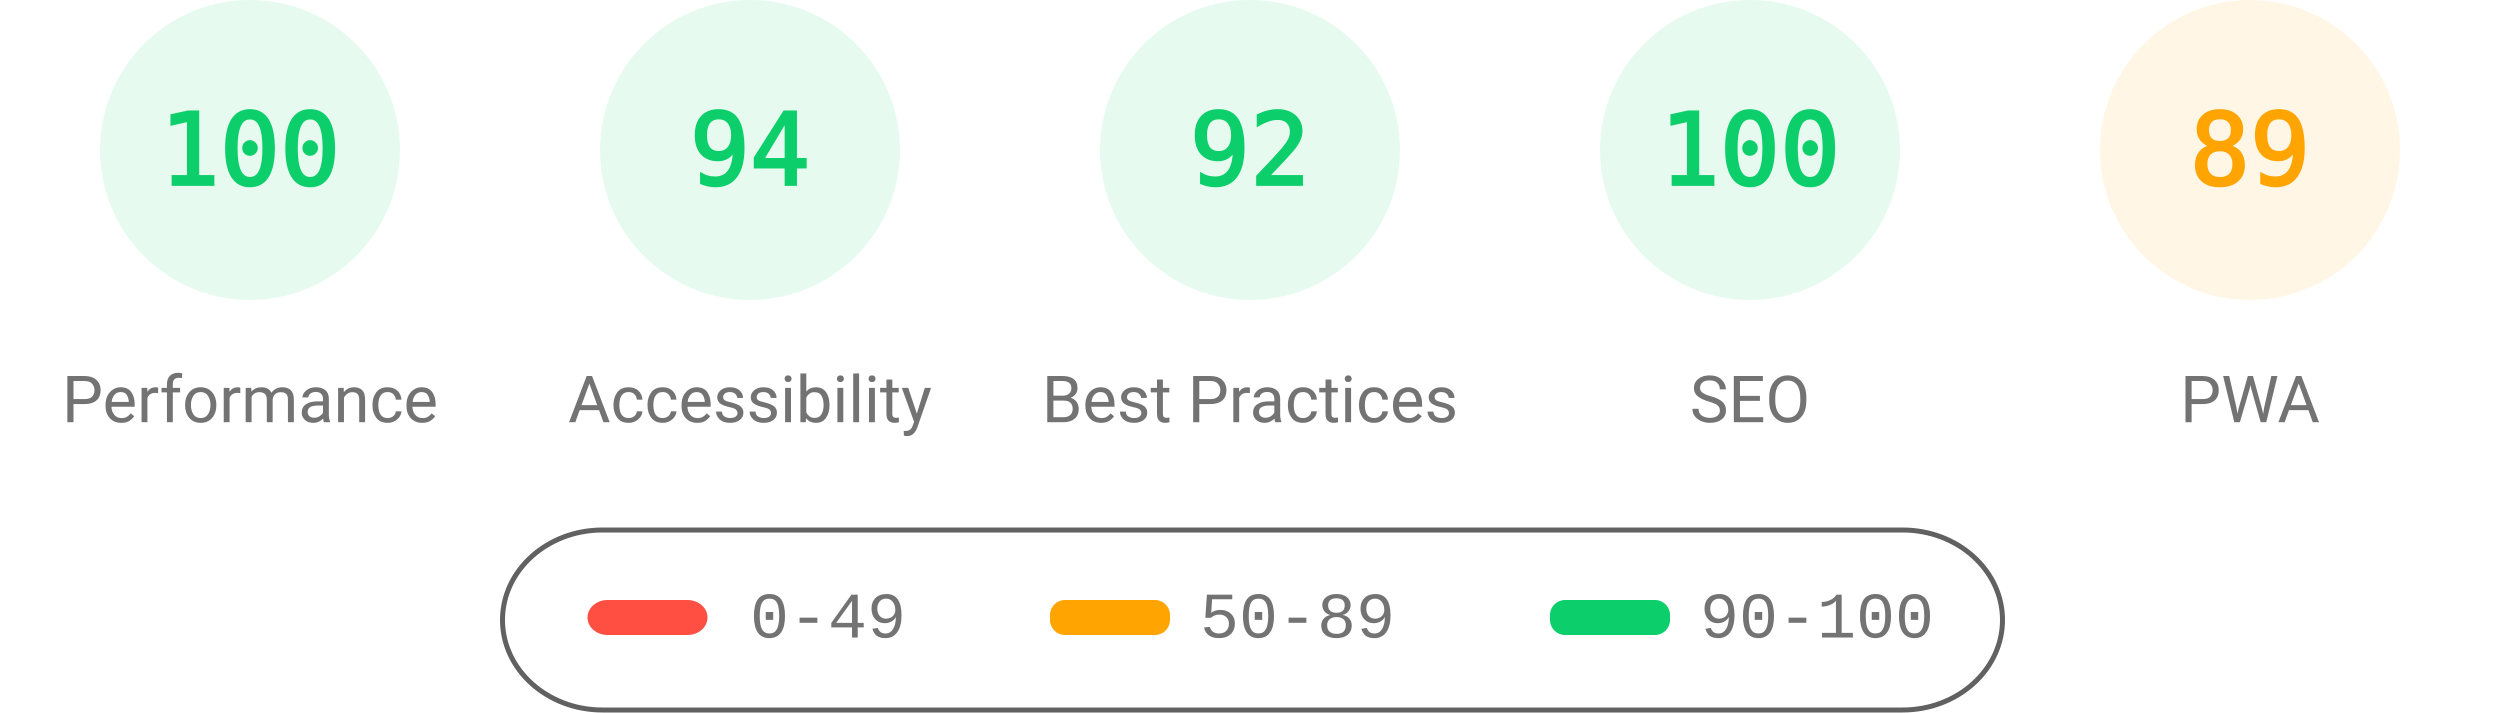
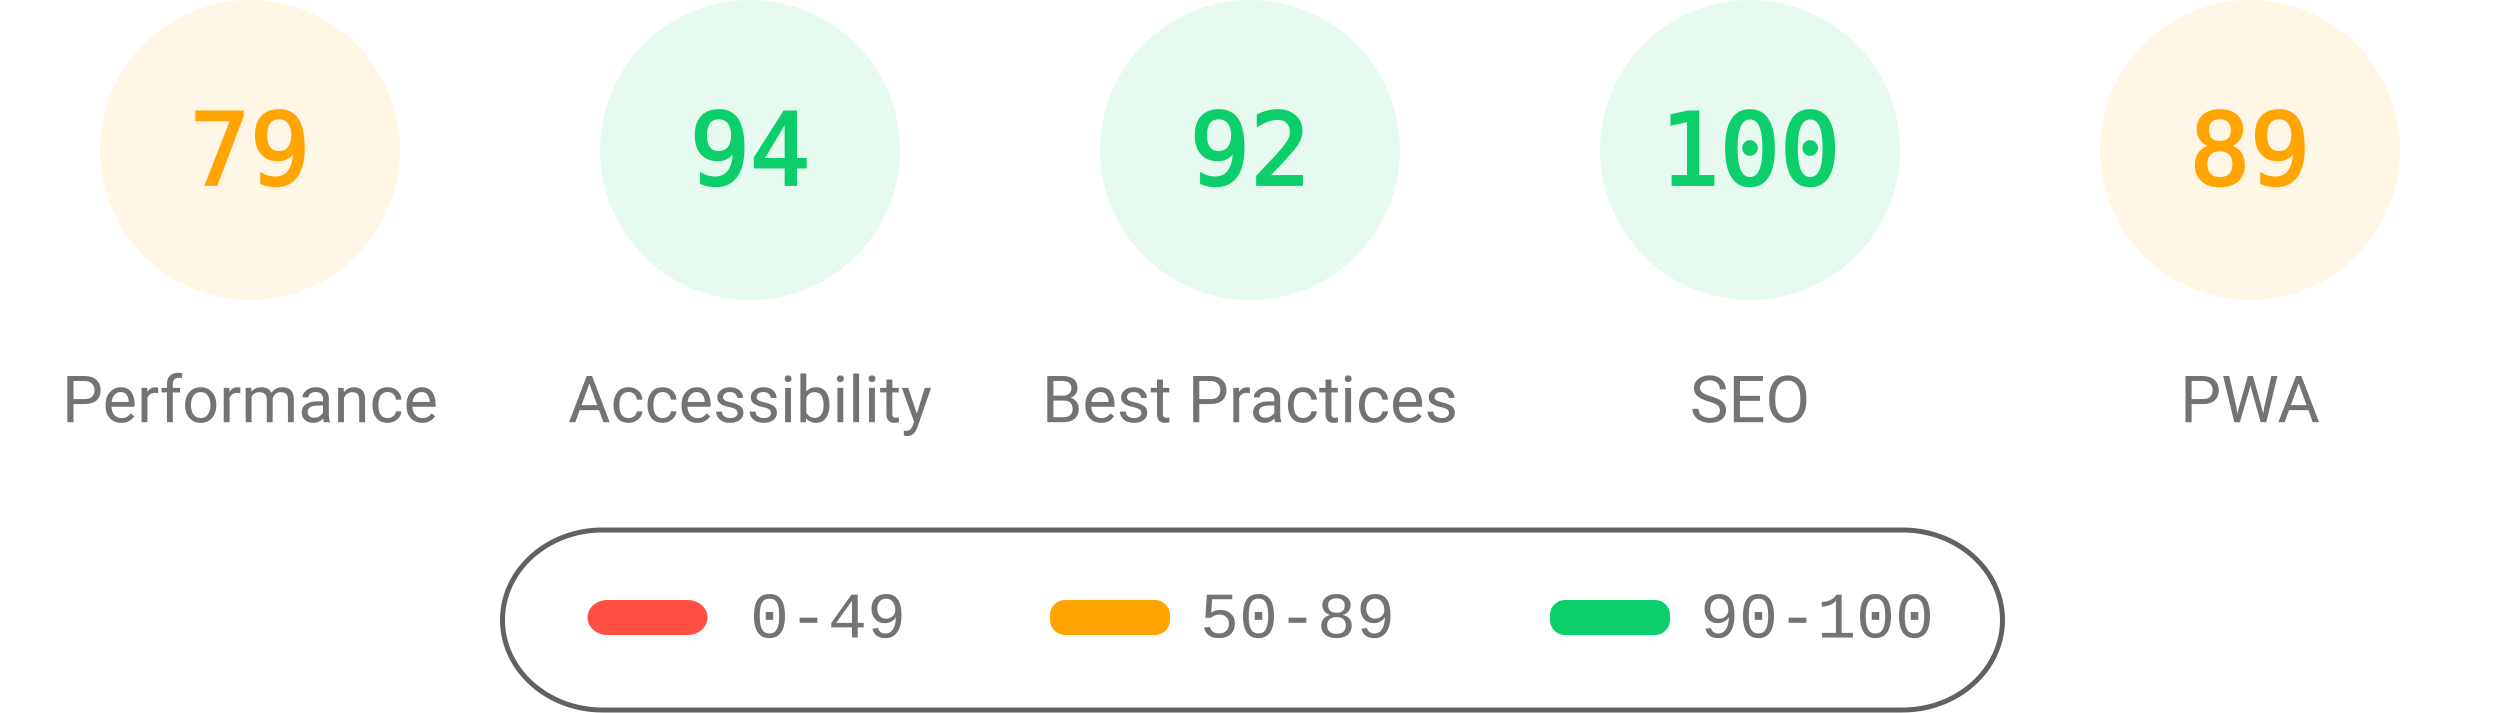
<svg xmlns="http://www.w3.org/2000/svg" fill="none" width="1000" height="285">
  <style>.gauge-base{opacity:.1}.gauge-arc{fill:none;animation-delay:250ms;stroke-linecap:round;transform:rotate(-90deg);transform-origin:100px 60px;animation:load-gauge 1s ease forwards}.guage-text{font-size:40px;font-family:monospace;text-align:center}.guage-red{color:#ff4e42;fill:#ff4e42;stroke:#ff4e42}.guage-orange{color:#ffa400;fill:#ffa400;stroke:#ffa400}.guage-green{color:#0cce6b;fill:#0cce6b;stroke:#0cce6b}.guage-undefined{color:#5c5c5c;fill:#5c5c5c;stroke:#5c5c5c}.guage-title{color:#737373;fill:#737373;stroke:none;font-size:26px;line-height:26px;font-family:Roboto,Halvetica,Arial,sans-serif}@keyframes load-gauge{from{stroke-dasharray:0 352.858}}</style>
-   <svg class="guage-div guage-perf guage-green" viewBox="0 0 200 200" width="200" height="200">
+   <svg class="guage-div guage-perf guage-orange" viewBox="0 0 200 200" width="200" height="200">
    <circle class="gauge-base" r="56" cx="100" cy="60" stroke-width="8" />
-     <circle class="gauge-arc guage-arc-1" r="56" cx="100" cy="60" stroke-width="8" style="stroke-dasharray:351.858,351.858" />
-     <text class="guage-text" x="100" y="60" alignment-baseline="central" dominant-baseline="central" text-anchor="middle">100</text>
+     <circle class="gauge-arc guage-arc-1" r="56" cx="100" cy="60" stroke-width="8" style="stroke-dasharray:277.968,351.858" />
+     <text class="guage-text" x="100" y="60" alignment-baseline="central" dominant-baseline="central" text-anchor="middle">79</text>
    <text class="guage-title" x="100" y="160" alignment-baseline="central" dominant-baseline="central" text-anchor="middle">Performance</text>
  </svg>
  <svg class="guage-div guage-acc guage-green" viewBox="0 0 200 200" width="200" height="200" x="200">
    <circle class="gauge-base" r="56" cx="100" cy="60" stroke-width="8" />
    <circle class="gauge-arc guage-arc-2" r="56" cx="100" cy="60" stroke-width="8" style="stroke-dasharray:330.747,351.858" />
    <text class="guage-text" x="100" y="60" alignment-baseline="central" dominant-baseline="central" text-anchor="middle">94</text>
    <text class="guage-title" x="100" y="160" alignment-baseline="central" dominant-baseline="central" text-anchor="middle">Accessibility</text>
  </svg>
  <svg class="guage-div guage-best guage-green" viewBox="0 0 200 200" width="200" height="200" x="400">
    <circle class="gauge-base" r="56" cx="100" cy="60" stroke-width="8" />
    <circle class="gauge-arc guage-arc-3" r="56" cx="100" cy="60" stroke-width="8" style="stroke-dasharray:323.709,351.858" />
    <text class="guage-text" x="100" y="60" alignment-baseline="central" dominant-baseline="central" text-anchor="middle">92</text>
    <text class="guage-title" x="100" y="160" alignment-baseline="central" dominant-baseline="central" text-anchor="middle">Best Practices</text>
  </svg>
  <svg class="guage-div guage-seo guage-green" viewBox="0 0 200 200" width="200" height="200" x="600">
    <circle class="gauge-base" r="56" cx="100" cy="60" stroke-width="8" />
    <circle class="gauge-arc guage-arc-4" r="56" cx="100" cy="60" stroke-width="8" style="stroke-dasharray:351.858,351.858" />
    <text class="guage-text" x="100" y="60" alignment-baseline="central" dominant-baseline="central" text-anchor="middle">100</text>
    <text class="guage-title" x="100" y="160" alignment-baseline="central" dominant-baseline="central" text-anchor="middle">SEO</text>
  </svg>
  <svg class="guage-div guage-pwa guage-orange" viewBox="0 0 200 200" width="200" height="200" x="800">
    <circle class="gauge-base" r="56" cx="100" cy="60" stroke-width="8" />
    <circle class="gauge-arc guage-arc-4" r="56" cx="100" cy="60" stroke-width="8" style="stroke-dasharray:313.154,351.858" />
    <text class="guage-text" x="100" y="60" alignment-baseline="central" dominant-baseline="central" text-anchor="middle">89</text>
    <text class="guage-title" x="100" y="160" alignment-baseline="central" dominant-baseline="central" text-anchor="middle">PWA</text>
  </svg>
  <svg width="604" height="76" x="200" y="210">
    <path fill="none" id="canvas_background" d="M-1-1h604v80H-1z" />
    <rect fill-opacity="0" stroke="#616161" stroke-width="2" rx="40" id="svg_2" height="72" width="600" y="2" x="1" fill="#000" />
    <rect stroke="#000" rx="8" id="svg_3" height="14" width="48" y="30" x="35" stroke-opacity="null" stroke-width="0" fill="#ff4e42" />
    <rect stroke="#000" rx="6" id="svg_4" height="14" width="48" y="30" x="220" stroke-opacity="null" stroke-width="0" fill="#ffa400" />
    <rect stroke="#000" rx="6" id="svg_5" height="14" width="48" y="30" x="420" stroke-opacity="null" stroke-width="0" fill="#0cce6b" />
    <text xml:space="preserve" text-anchor="start" font-family="'Courier New', Courier, monospace" font-size="26" id="svg_6" y="45" x="100" stroke-opacity="null" stroke-width="0" stroke="#000" fill="#737373">0-49</text>
    <text xml:space="preserve" text-anchor="start" font-family="'Courier New', Courier, monospace" font-size="26" id="svg_7" y="45" x="280" stroke-opacity="null" stroke-width="0" stroke="#000" fill="#737373">50-89</text>
    <text xml:space="preserve" text-anchor="start" font-family="'Courier New', Courier, monospace" font-size="26" id="svg_8" y="45" x="480" stroke-opacity="null" stroke-width="0" stroke="#000" fill="#737373">90-100</text>
  </svg>
</svg>
